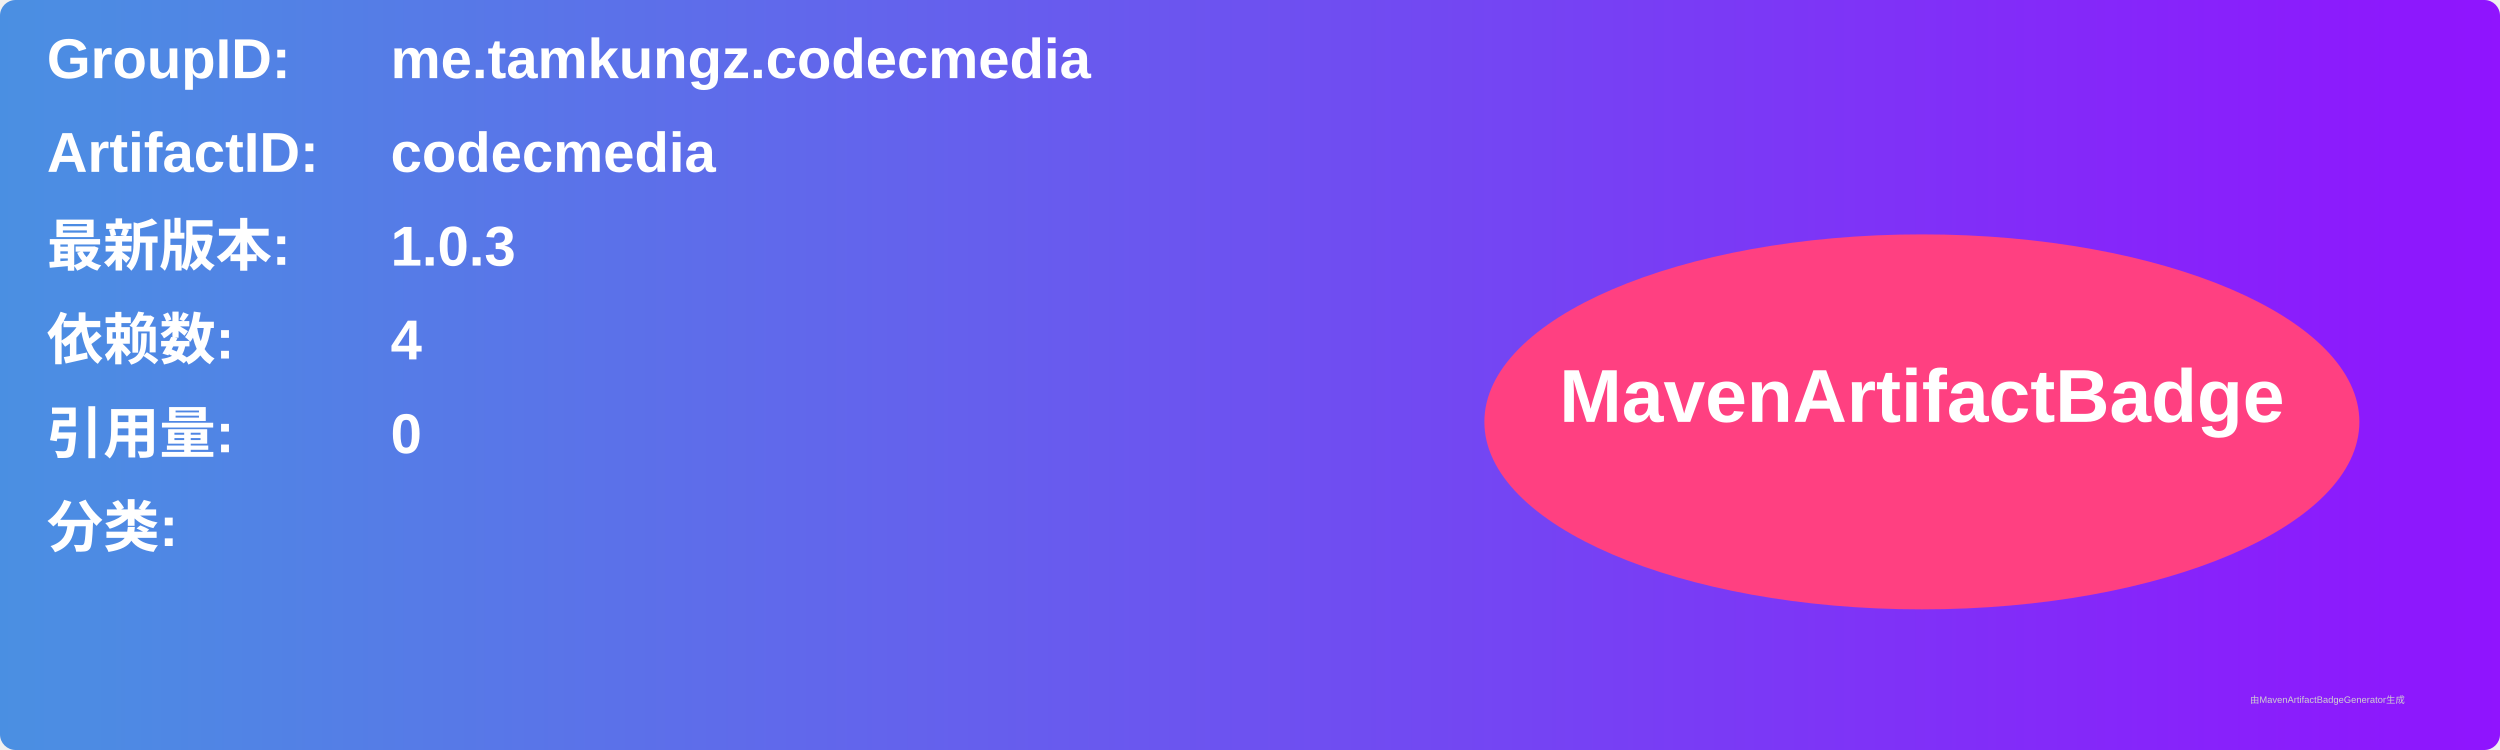
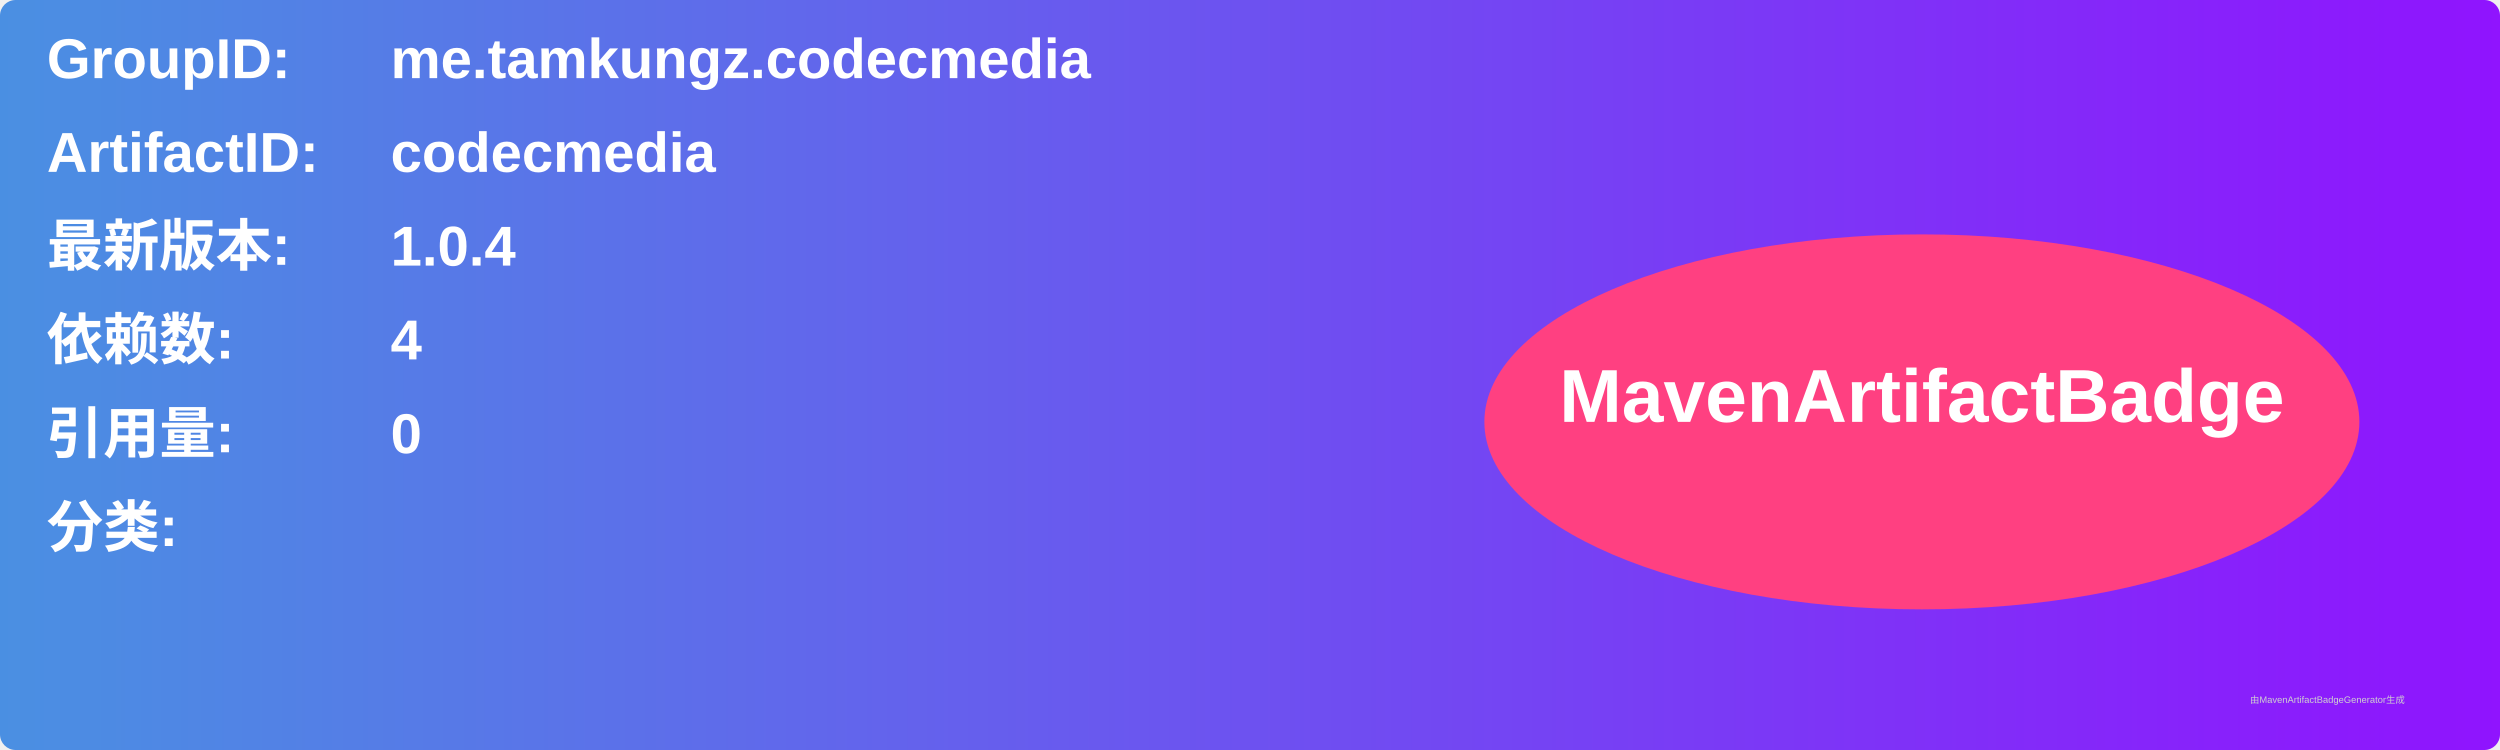
<svg xmlns="http://www.w3.org/2000/svg" width="800" height="240" viewBox="0 0 800 240">
  <linearGradient id="grad" x1="0%" y1="0%" x2="100%" y2="0%">
    <stop offset="0%" stop-color="#4a90e2" />
    <stop offset="100%" stop-color="#9013fe" />
  </linearGradient>
  <rect width="100%" height="100%" rx="5" ry="5" fill="url(#grad)" />
  <g transform="translate(15, 15)">
    <text x="0" y="10" font-family="Arial" font-size="18" fill="white" font-weight="bold" width="260">GroupID:</text>
    <text x="110" y="10" font-family="Arial" font-size="18" fill="white" font-weight="bold" width="460">me.tamkungz.codecmedia</text>
    <text x="0" y="40" font-family="Arial" font-size="18" fill="white" font-weight="bold" width="260">ArtifactID:</text>
    <text x="110" y="40" font-family="Arial" font-size="18" fill="white" font-weight="bold" width="460">codecmedia</text>
    <text x="0" y="70" font-family="Arial" font-size="18" fill="white" font-weight="bold">最新版本:</text>
    <text x="110" y="70" font-family="Arial" font-size="18" fill="white" font-weight="bold">
-       <tspan font-weight="bold">1.0.3</tspan>
+       <tspan font-weight="bold">1.0.4</tspan>
    </text>
    <text x="0" y="100" font-family="Arial" font-size="18" fill="white" font-weight="bold">依赖数: </text>
    <text x="110" y="100" font-family="Arial" font-size="18" fill="white">
      <tspan font-weight="bold">4</tspan>
    </text>
    <text x="0" y="130" font-family="Arial" font-size="18" fill="white" font-weight="bold">引用量: </text>
    <text x="110" y="130" font-family="Arial" font-size="18" fill="white">
      <tspan font-weight="bold">0</tspan>
    </text>
    <text x="0" y="160" font-family="Arial" font-size="18" fill="white" font-weight="bold">分类:</text>
    <text x="10" y="190" font-family="Arial" font-size="10" fill="white">
      <tspan font-weight="bold" />
    </text>
    <ellipse cx="600" cy="120" rx="140" ry="60" fill="#ff4081" />
    <text x="600" y="120" text-anchor="middle" font-family="Arial" font-size="24" fill="white" font-weight="bold">MavenArtifactBadge</text>
  </g>
  <text x="720" y="225" font-family="Arial" font-size="3" fill="#d0d0d0">由MavenArtifactBadgeGenerator生成</text>
</svg>
